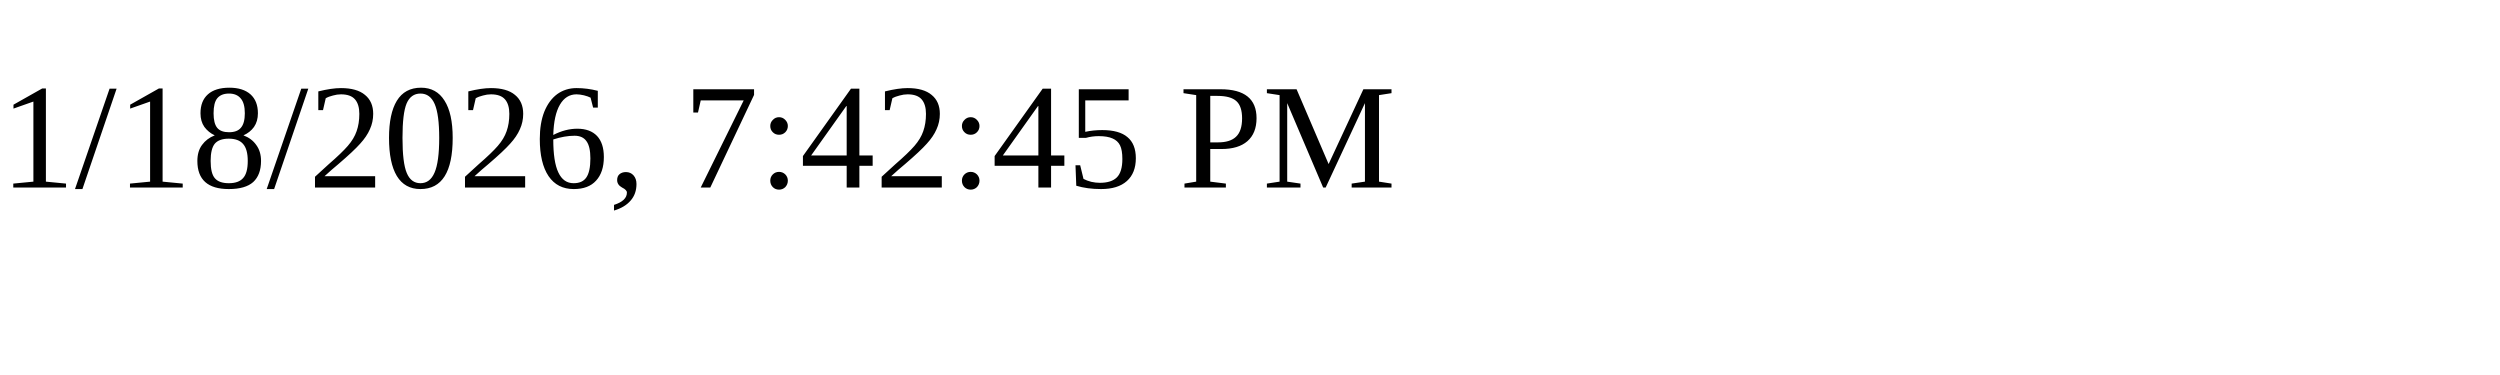
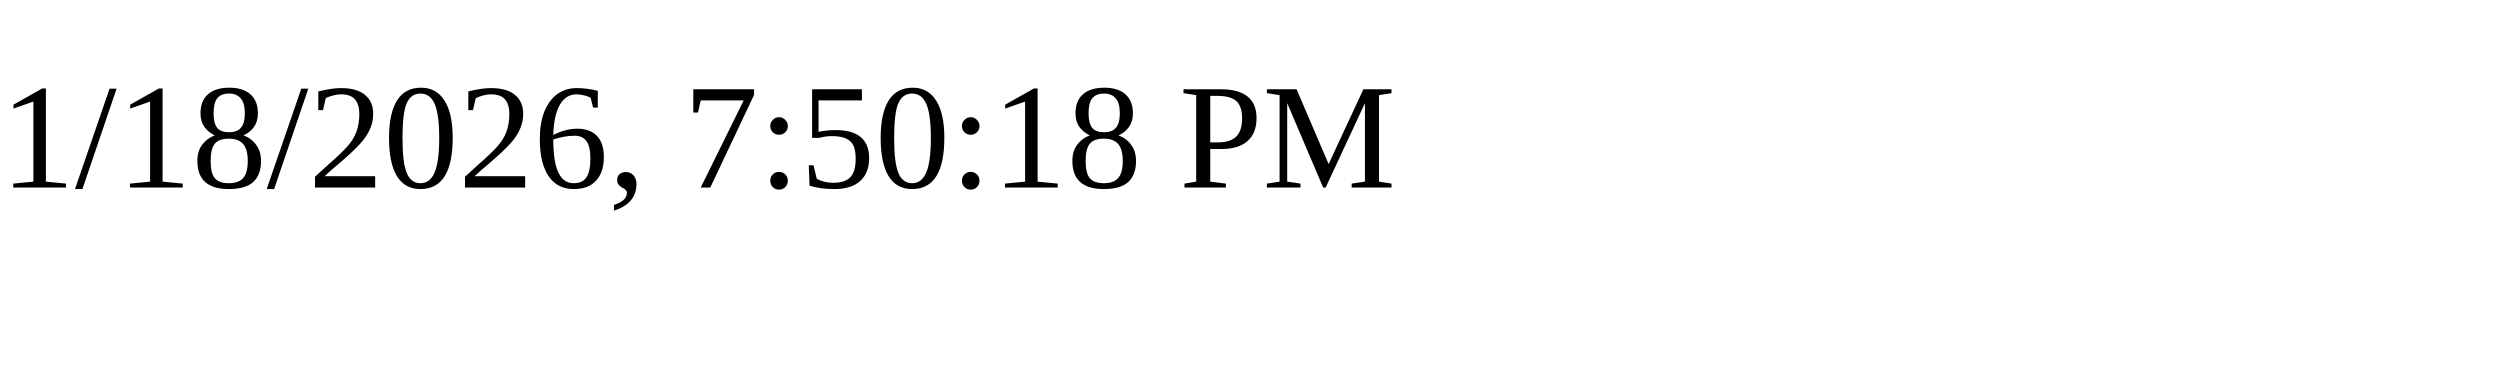
<svg xmlns="http://www.w3.org/2000/svg" height="30" width="200">
-   <text x="0" y="15">1/18/2026, 7:42:45 PM</text>
+   <text x="0" y="15">1/18/2026, 7:50:18 PM</text>
</svg>
